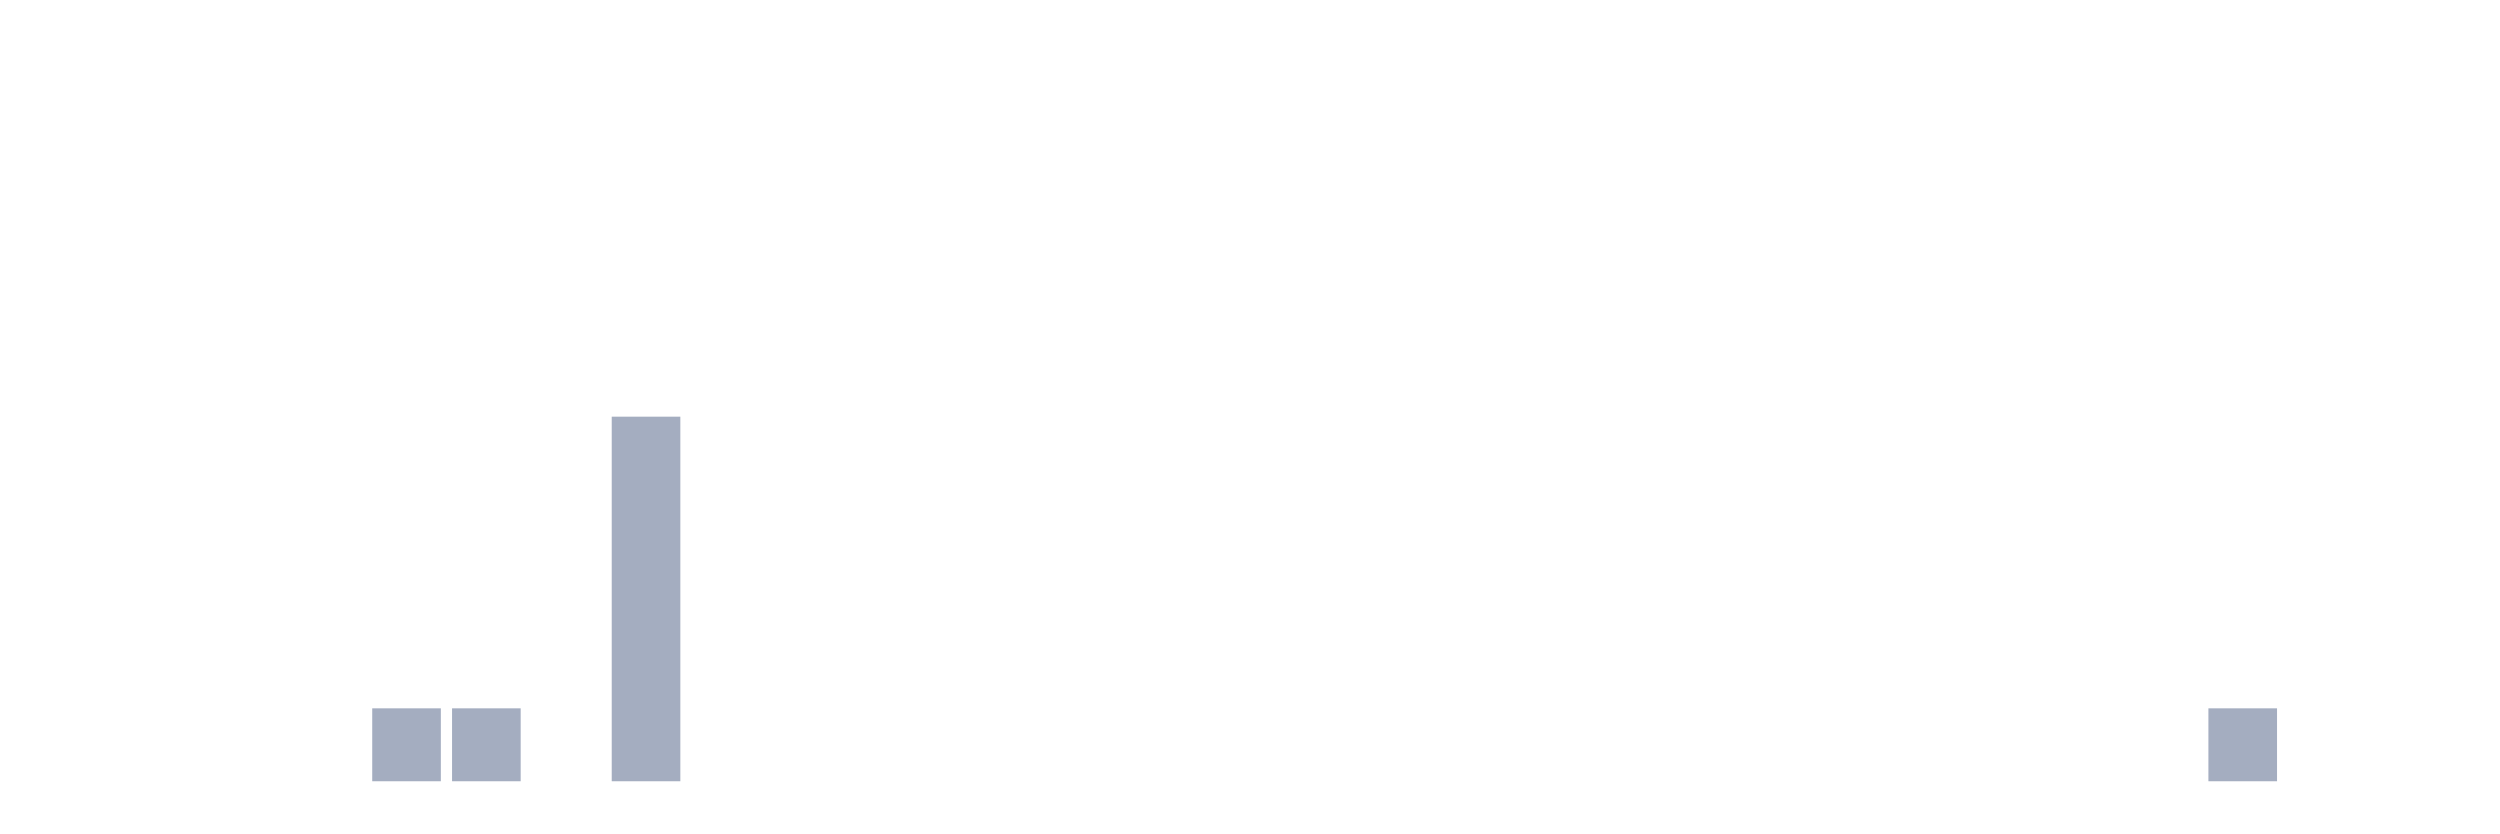
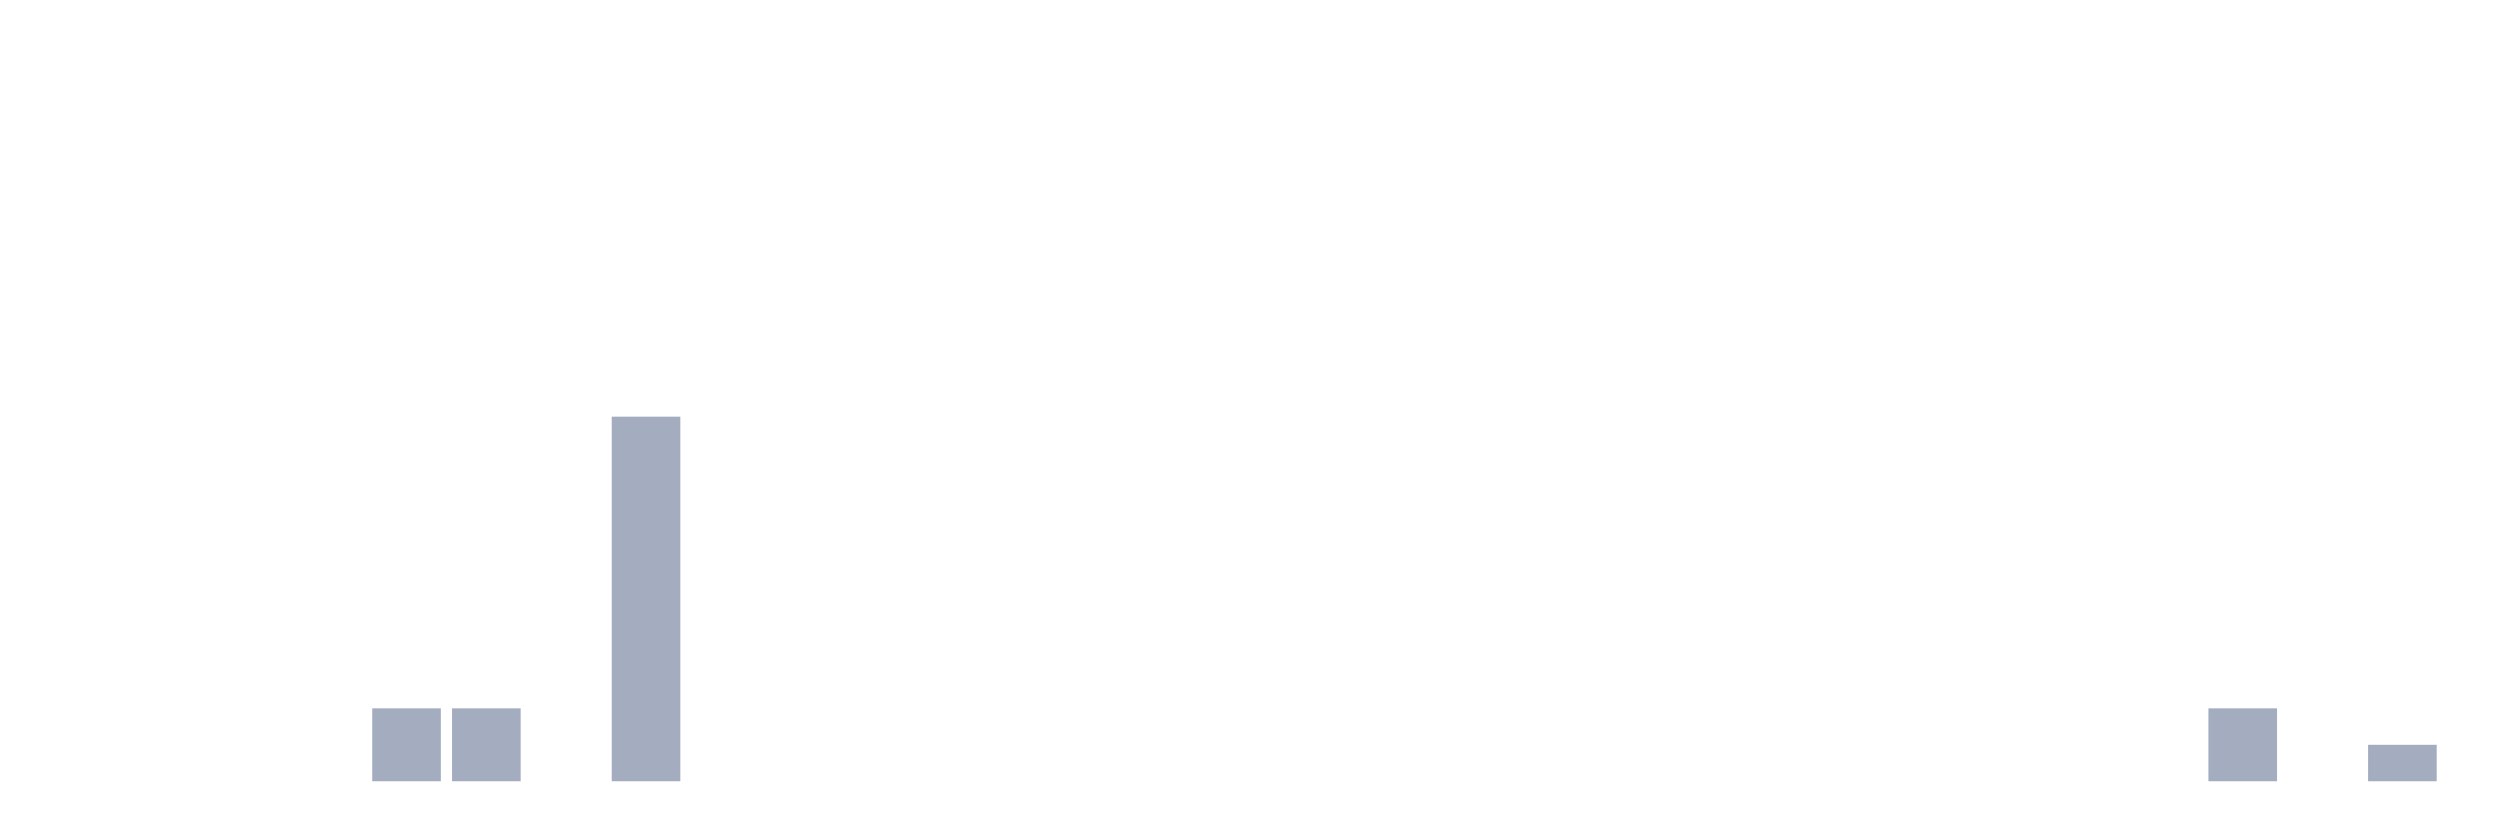
<svg xmlns="http://www.w3.org/2000/svg" viewBox="0 0 480 160">
  <g transform="translate(10,10)">
    <rect class="bar" x="0.153" width="13.175" y="140" height="0" fill="rgb(164,173,192)" />
    <rect class="bar" x="15.482" width="13.175" y="140" height="0" fill="rgb(164,173,192)" />
    <rect class="bar" x="30.81" width="13.175" y="140" height="0" fill="rgb(164,173,192)" />
    <rect class="bar" x="46.138" width="13.175" y="140" height="0" fill="rgb(164,173,192)" />
    <rect class="bar" x="61.466" width="13.175" y="126" height="14" fill="rgb(164,173,192)" />
    <rect class="bar" x="76.794" width="13.175" y="126" height="14" fill="rgb(164,173,192)" />
    <rect class="bar" x="92.123" width="13.175" y="140" height="0" fill="rgb(164,173,192)" />
    <rect class="bar" x="107.451" width="13.175" y="70" height="70" fill="rgb(164,173,192)" />
    <rect class="bar" x="122.779" width="13.175" y="140" height="0" fill="rgb(164,173,192)" />
    <rect class="bar" x="138.107" width="13.175" y="140" height="0" fill="rgb(164,173,192)" />
    <rect class="bar" x="153.436" width="13.175" y="140" height="0" fill="rgb(164,173,192)" />
    <rect class="bar" x="168.764" width="13.175" y="140" height="0" fill="rgb(164,173,192)" />
    <rect class="bar" x="184.092" width="13.175" y="140" height="0" fill="rgb(164,173,192)" />
    <rect class="bar" x="199.42" width="13.175" y="140" height="0" fill="rgb(164,173,192)" />
    <rect class="bar" x="214.748" width="13.175" y="140" height="0" fill="rgb(164,173,192)" />
    <rect class="bar" x="230.077" width="13.175" y="140" height="0" fill="rgb(164,173,192)" />
    <rect class="bar" x="245.405" width="13.175" y="140" height="0" fill="rgb(164,173,192)" />
    <rect class="bar" x="260.733" width="13.175" y="140" height="0" fill="rgb(164,173,192)" />
    <rect class="bar" x="276.061" width="13.175" y="140" height="0" fill="rgb(164,173,192)" />
    <rect class="bar" x="291.39" width="13.175" y="140" height="0" fill="rgb(164,173,192)" />
    <rect class="bar" x="306.718" width="13.175" y="140" height="0" fill="rgb(164,173,192)" />
    <rect class="bar" x="322.046" width="13.175" y="140" height="0" fill="rgb(164,173,192)" />
    <rect class="bar" x="337.374" width="13.175" y="140" height="0" fill="rgb(164,173,192)" />
    <rect class="bar" x="352.702" width="13.175" y="140" height="0" fill="rgb(164,173,192)" />
    <rect class="bar" x="368.031" width="13.175" y="140" height="0" fill="rgb(164,173,192)" />
    <rect class="bar" x="383.359" width="13.175" y="140" height="0" fill="rgb(164,173,192)" />
    <rect class="bar" x="398.687" width="13.175" y="140" height="0" fill="rgb(164,173,192)" />
    <rect class="bar" x="414.015" width="13.175" y="126" height="14" fill="rgb(164,173,192)" />
    <rect class="bar" x="429.344" width="13.175" y="140" height="0" fill="rgb(164,173,192)" />
-     <rect class="bar" x="444.672" width="13.175" y="140" height="0" fill="rgb(164,173,192)" />
+     <rect class="bar" x="444.672" width="13.175" y="133" height="7" fill="rgb(164,173,192)" />
  </g>
</svg>
